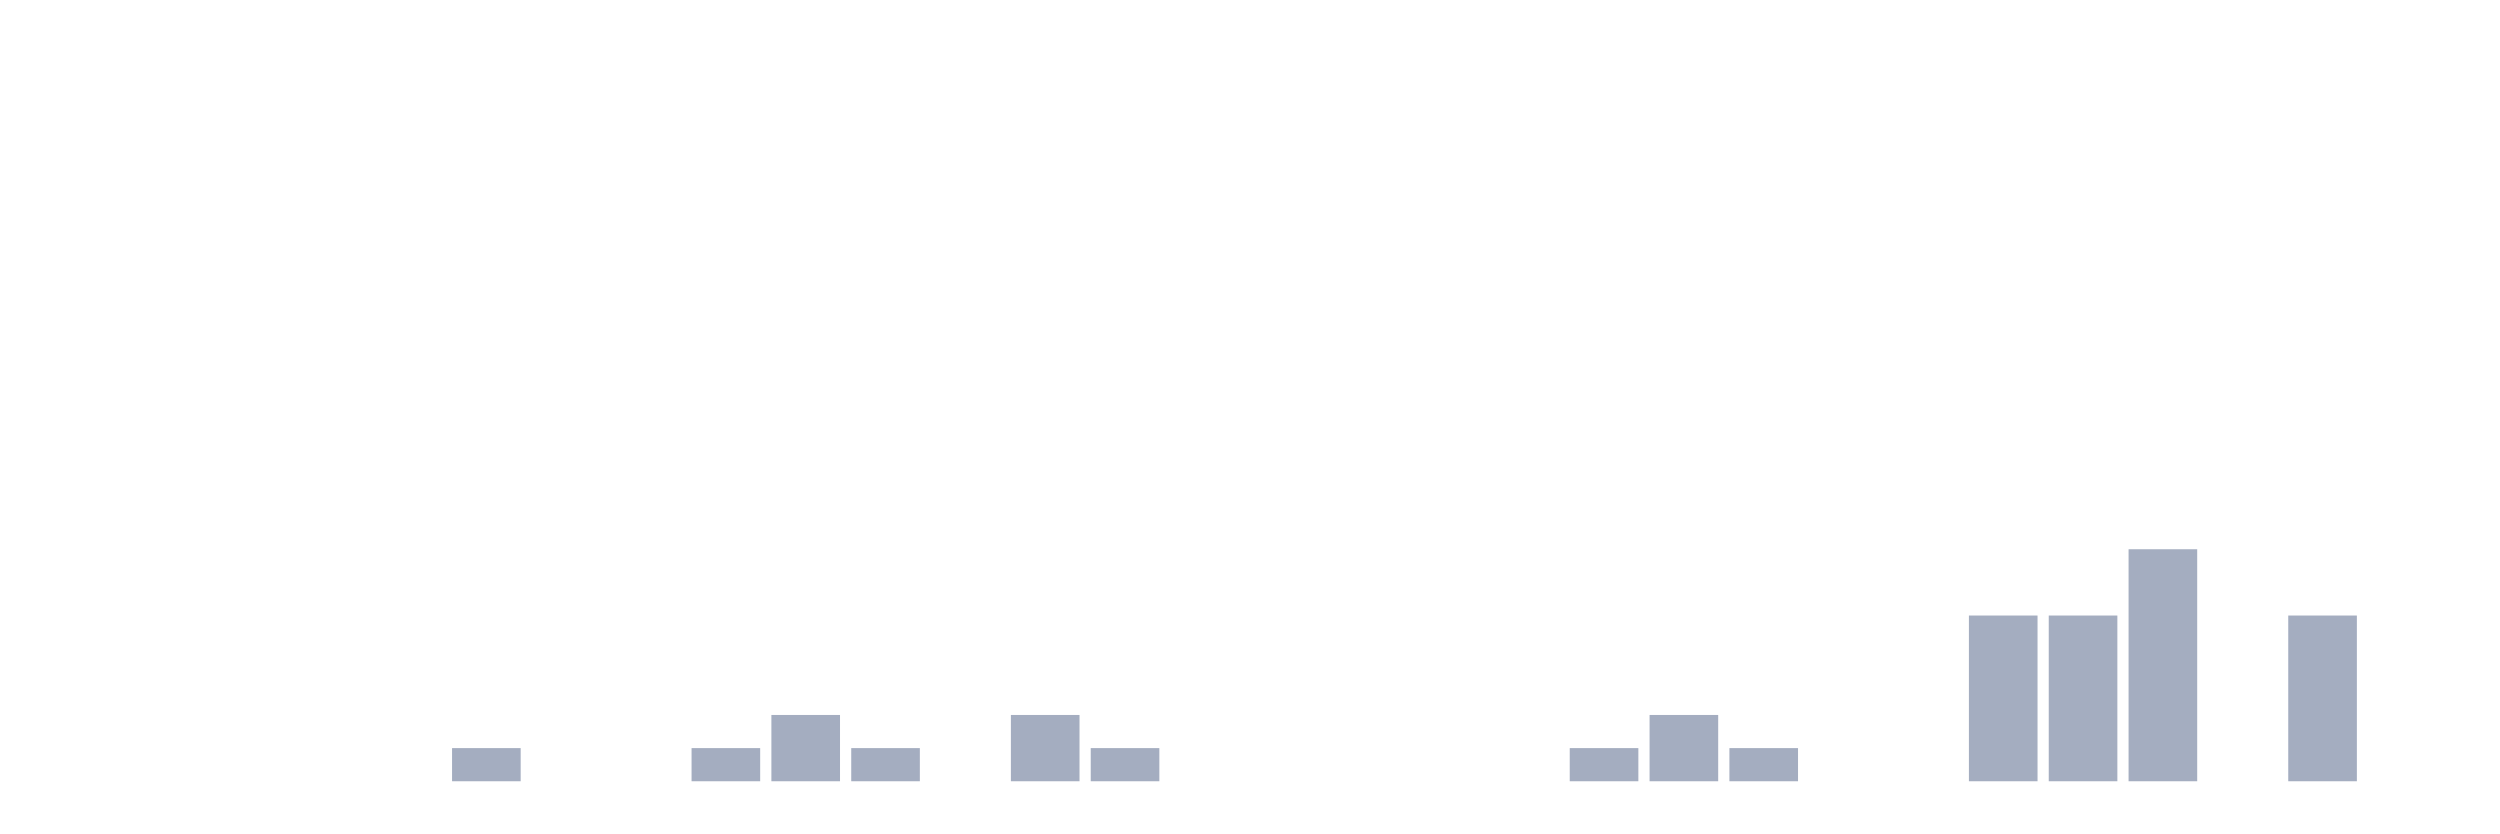
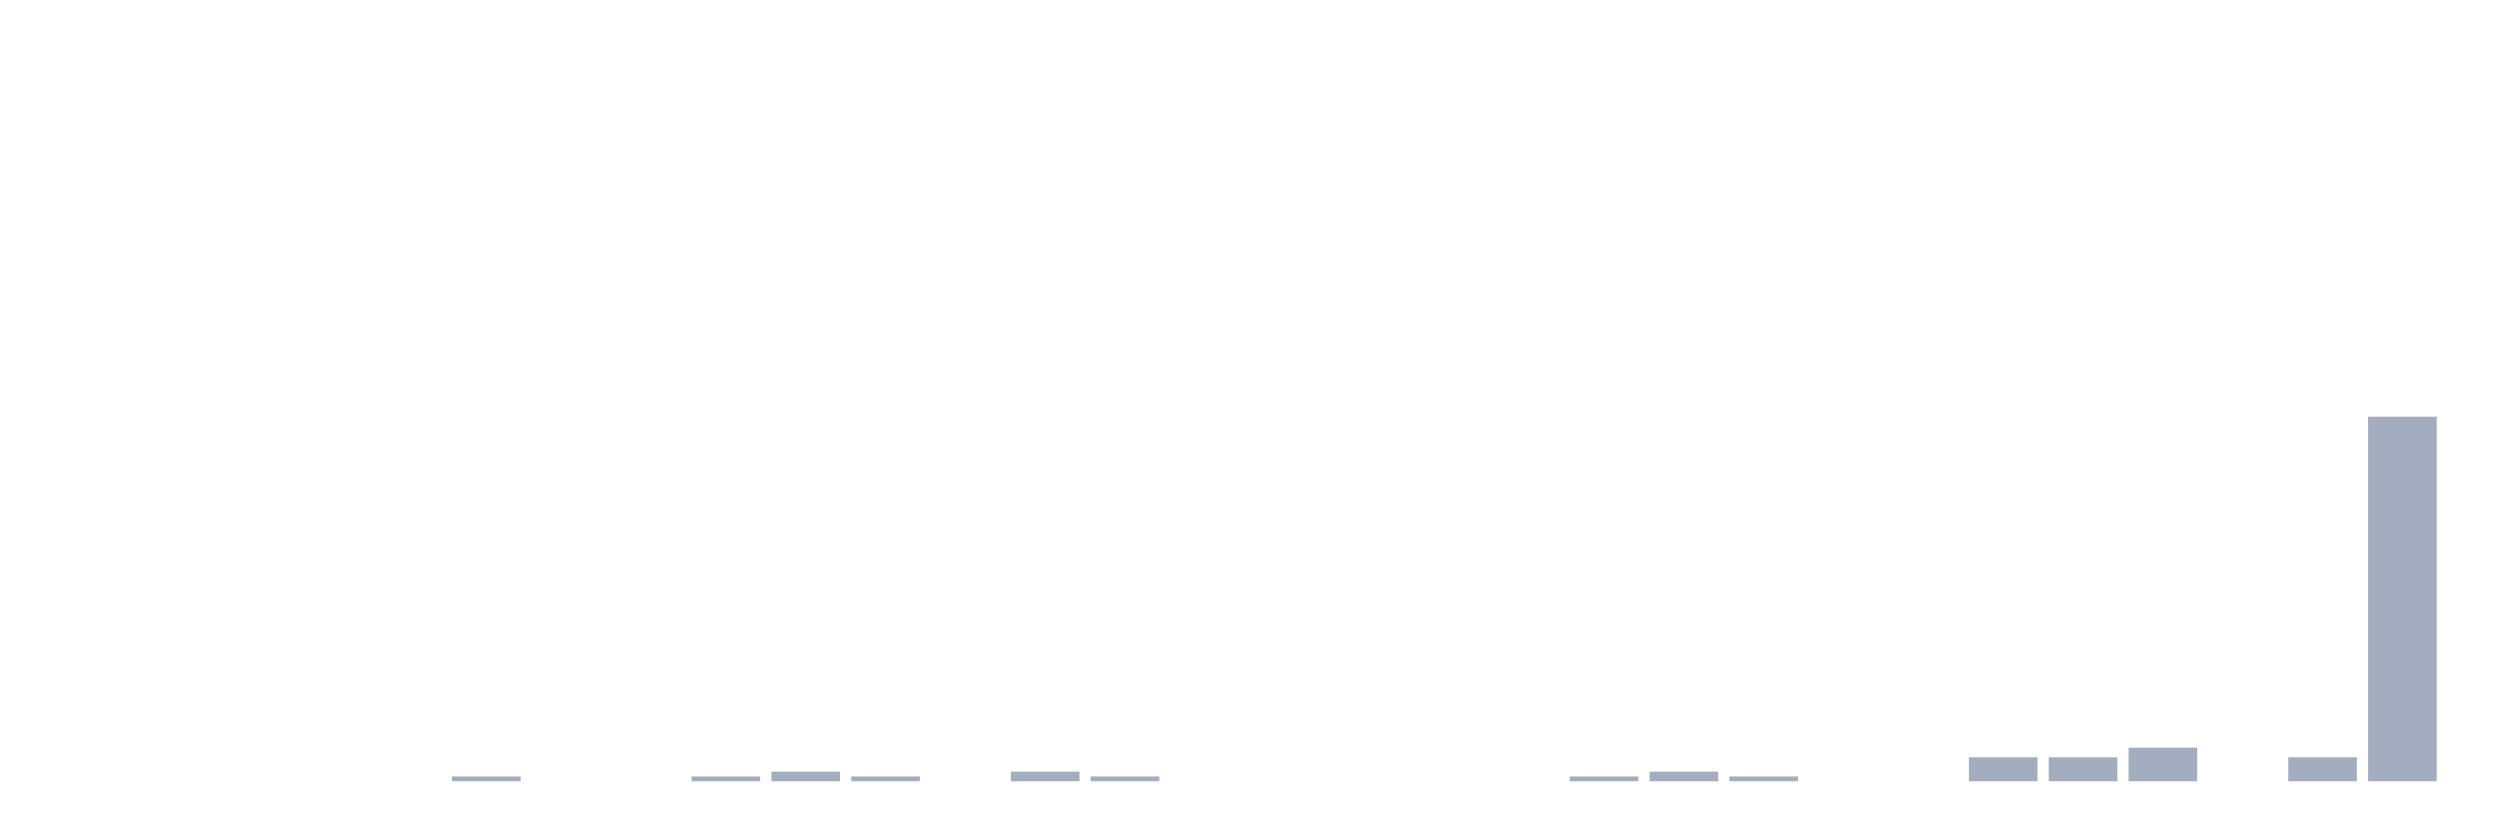
<svg xmlns="http://www.w3.org/2000/svg" viewBox="0 0 480 160">
  <g transform="translate(10,10)">
    <rect class="bar" x="0.153" width="13.175" y="140" height="0" fill="rgb(164,173,192)" />
    <rect class="bar" x="15.482" width="13.175" y="140" height="0" fill="rgb(164,173,192)" />
    <rect class="bar" x="30.81" width="13.175" y="140" height="0" fill="rgb(164,173,192)" />
    <rect class="bar" x="46.138" width="13.175" y="140" height="0" fill="rgb(164,173,192)" />
    <rect class="bar" x="61.466" width="13.175" y="140" height="0" fill="rgb(164,173,192)" />
-     <rect class="bar" x="76.794" width="13.175" y="133.636" height="6.364" fill="rgb(164,173,192)" />
+     <rect class="bar" x="76.794" width="13.175" y="139.079" height="0.921" fill="rgb(164,173,192)" />
    <rect class="bar" x="92.123" width="13.175" y="140" height="0" fill="rgb(164,173,192)" />
    <rect class="bar" x="107.451" width="13.175" y="140" height="0" fill="rgb(164,173,192)" />
-     <rect class="bar" x="122.779" width="13.175" y="133.636" height="6.364" fill="rgb(164,173,192)" />
-     <rect class="bar" x="138.107" width="13.175" y="127.273" height="12.727" fill="rgb(164,173,192)" />
-     <rect class="bar" x="153.436" width="13.175" y="133.636" height="6.364" fill="rgb(164,173,192)" />
+     <rect class="bar" x="122.779" width="13.175" y="139.079" height="0.921" fill="rgb(164,173,192)" />
+     <rect class="bar" x="138.107" width="13.175" y="138.158" height="1.842" fill="rgb(164,173,192)" />
+     <rect class="bar" x="153.436" width="13.175" y="139.079" height="0.921" fill="rgb(164,173,192)" />
    <rect class="bar" x="168.764" width="13.175" y="140" height="0" fill="rgb(164,173,192)" />
-     <rect class="bar" x="184.092" width="13.175" y="127.273" height="12.727" fill="rgb(164,173,192)" />
-     <rect class="bar" x="199.42" width="13.175" y="133.636" height="6.364" fill="rgb(164,173,192)" />
+     <rect class="bar" x="184.092" width="13.175" y="138.158" height="1.842" fill="rgb(164,173,192)" />
+     <rect class="bar" x="199.42" width="13.175" y="139.079" height="0.921" fill="rgb(164,173,192)" />
    <rect class="bar" x="214.748" width="13.175" y="140" height="0" fill="rgb(164,173,192)" />
    <rect class="bar" x="230.077" width="13.175" y="140" height="0" fill="rgb(164,173,192)" />
    <rect class="bar" x="245.405" width="13.175" y="140" height="0" fill="rgb(164,173,192)" />
    <rect class="bar" x="260.733" width="13.175" y="140" height="0" fill="rgb(164,173,192)" />
    <rect class="bar" x="276.061" width="13.175" y="140" height="0" fill="rgb(164,173,192)" />
-     <rect class="bar" x="291.39" width="13.175" y="133.636" height="6.364" fill="rgb(164,173,192)" />
-     <rect class="bar" x="306.718" width="13.175" y="127.273" height="12.727" fill="rgb(164,173,192)" />
-     <rect class="bar" x="322.046" width="13.175" y="133.636" height="6.364" fill="rgb(164,173,192)" />
+     <rect class="bar" x="291.39" width="13.175" y="139.079" height="0.921" fill="rgb(164,173,192)" />
+     <rect class="bar" x="306.718" width="13.175" y="138.158" height="1.842" fill="rgb(164,173,192)" />
+     <rect class="bar" x="322.046" width="13.175" y="139.079" height="0.921" fill="rgb(164,173,192)" />
    <rect class="bar" x="337.374" width="13.175" y="140" height="0" fill="rgb(164,173,192)" />
    <rect class="bar" x="352.702" width="13.175" y="140" height="0" fill="rgb(164,173,192)" />
-     <rect class="bar" x="368.031" width="13.175" y="108.182" height="31.818" fill="rgb(164,173,192)" />
-     <rect class="bar" x="383.359" width="13.175" y="108.182" height="31.818" fill="rgb(164,173,192)" />
-     <rect class="bar" x="398.687" width="13.175" y="95.455" height="44.545" fill="rgb(164,173,192)" />
+     <rect class="bar" x="368.031" width="13.175" y="135.395" height="4.605" fill="rgb(164,173,192)" />
+     <rect class="bar" x="383.359" width="13.175" y="135.395" height="4.605" fill="rgb(164,173,192)" />
+     <rect class="bar" x="398.687" width="13.175" y="133.553" height="6.447" fill="rgb(164,173,192)" />
    <rect class="bar" x="414.015" width="13.175" y="140" height="0" fill="rgb(164,173,192)" />
-     <rect class="bar" x="429.344" width="13.175" y="108.182" height="31.818" fill="rgb(164,173,192)" />
-     <rect class="bar" x="444.672" width="13.175" y="140" height="0" fill="rgb(164,173,192)" />
+     <rect class="bar" x="429.344" width="13.175" y="135.395" height="4.605" fill="rgb(164,173,192)" />
+     <rect class="bar" x="444.672" width="13.175" y="70" height="70" fill="rgb(164,173,192)" />
  </g>
</svg>
